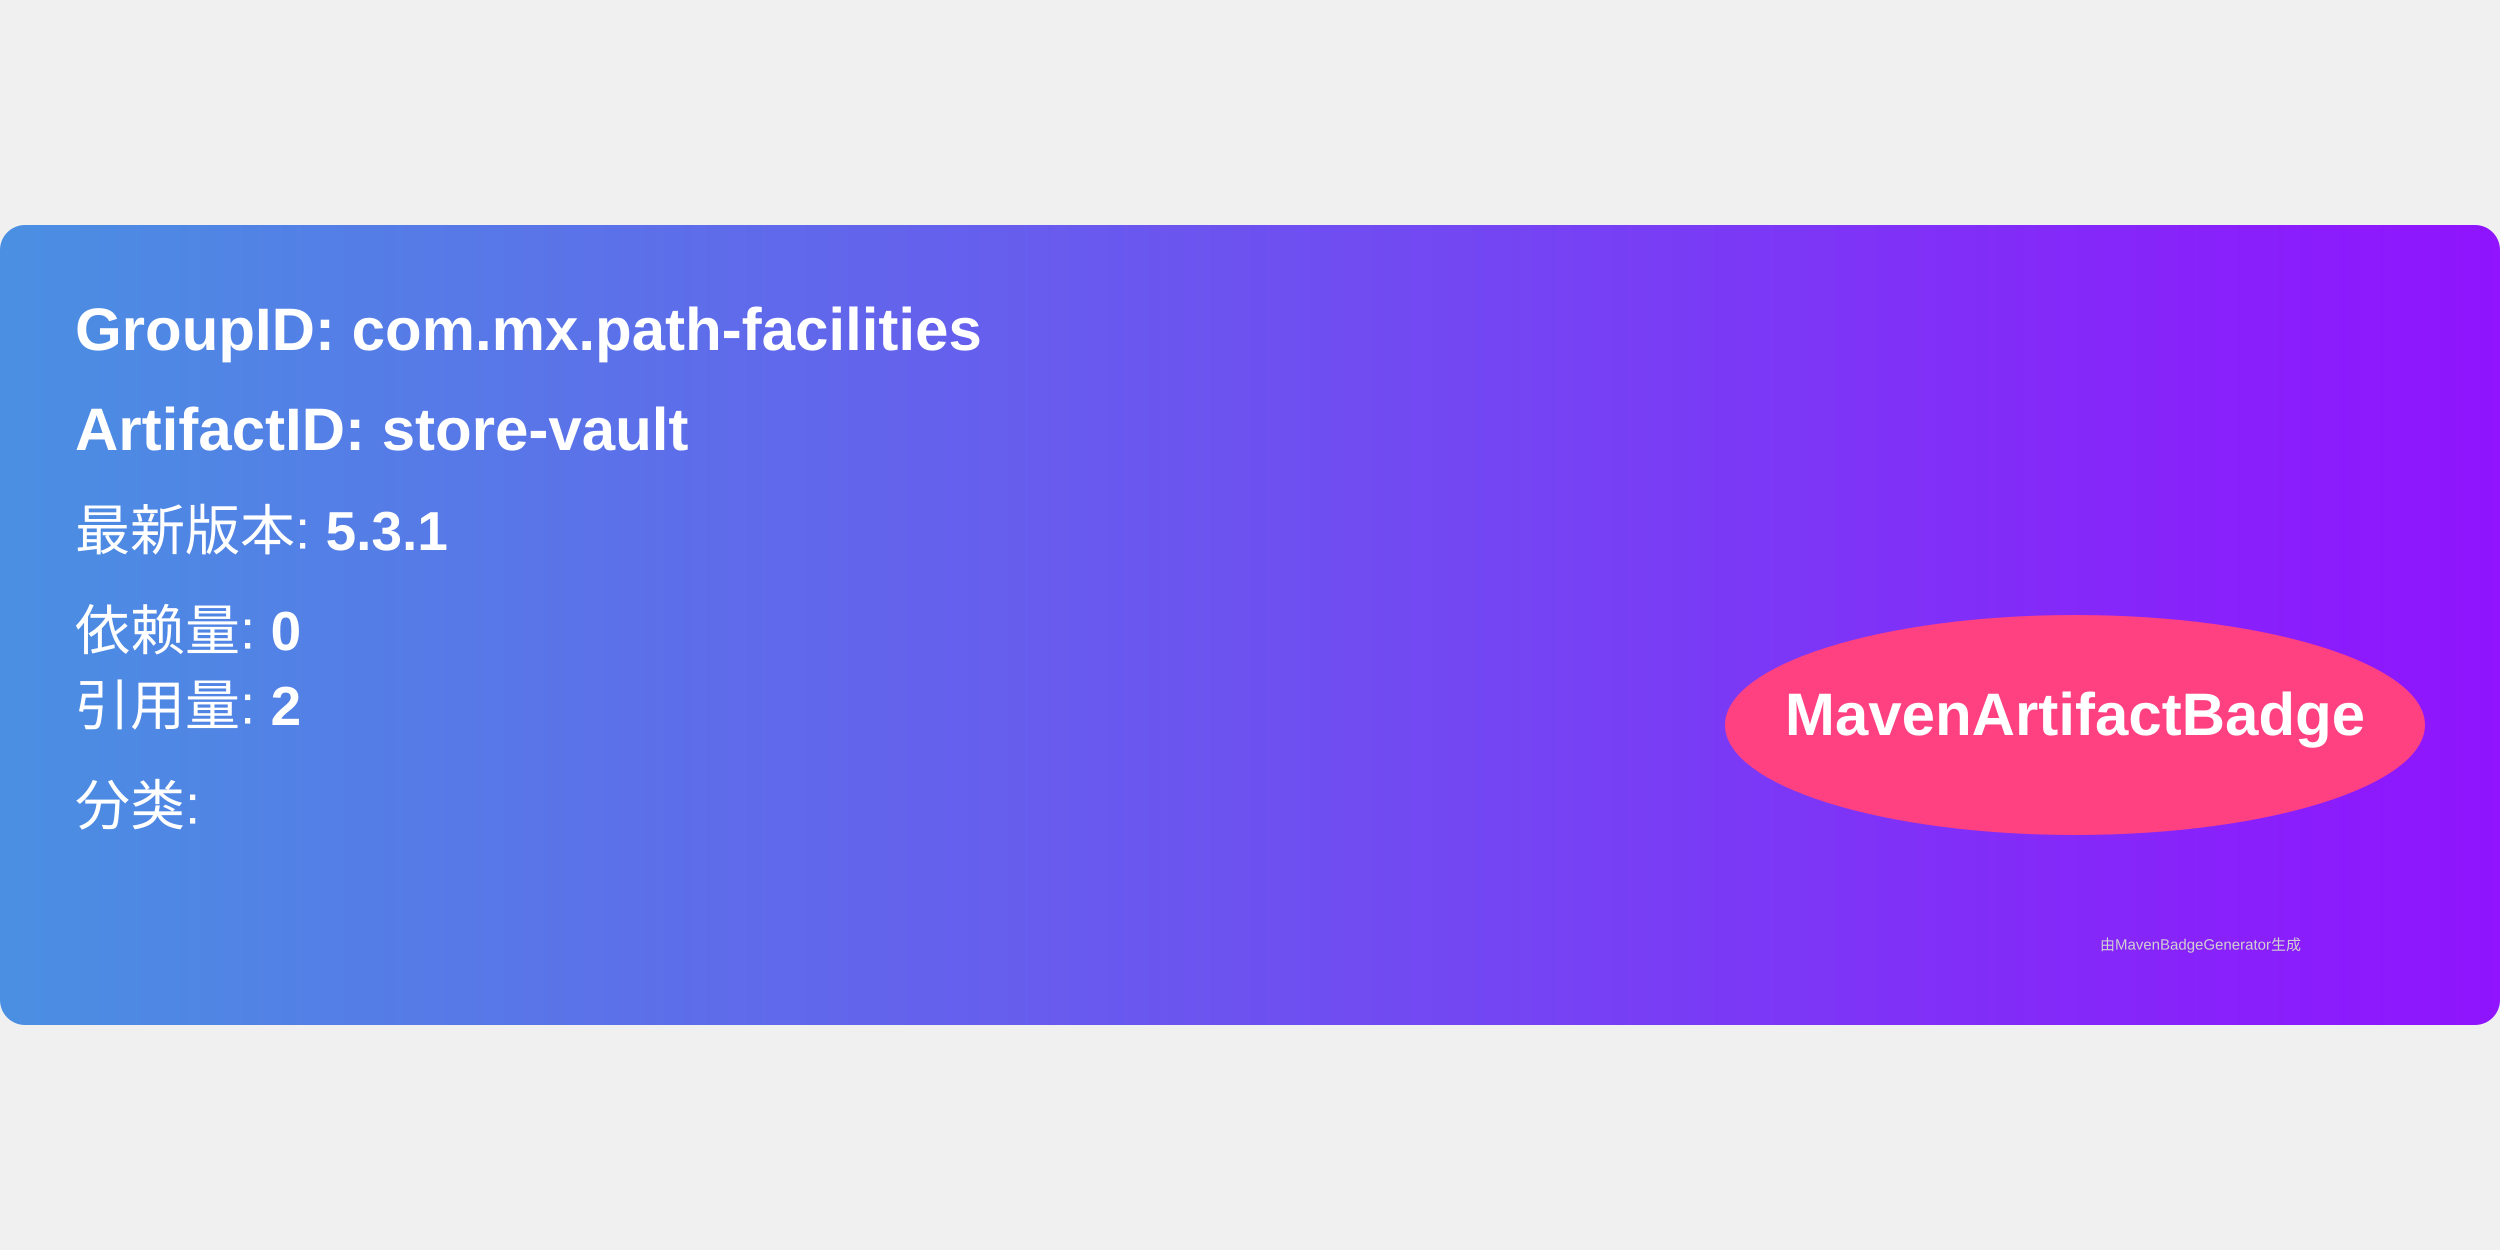
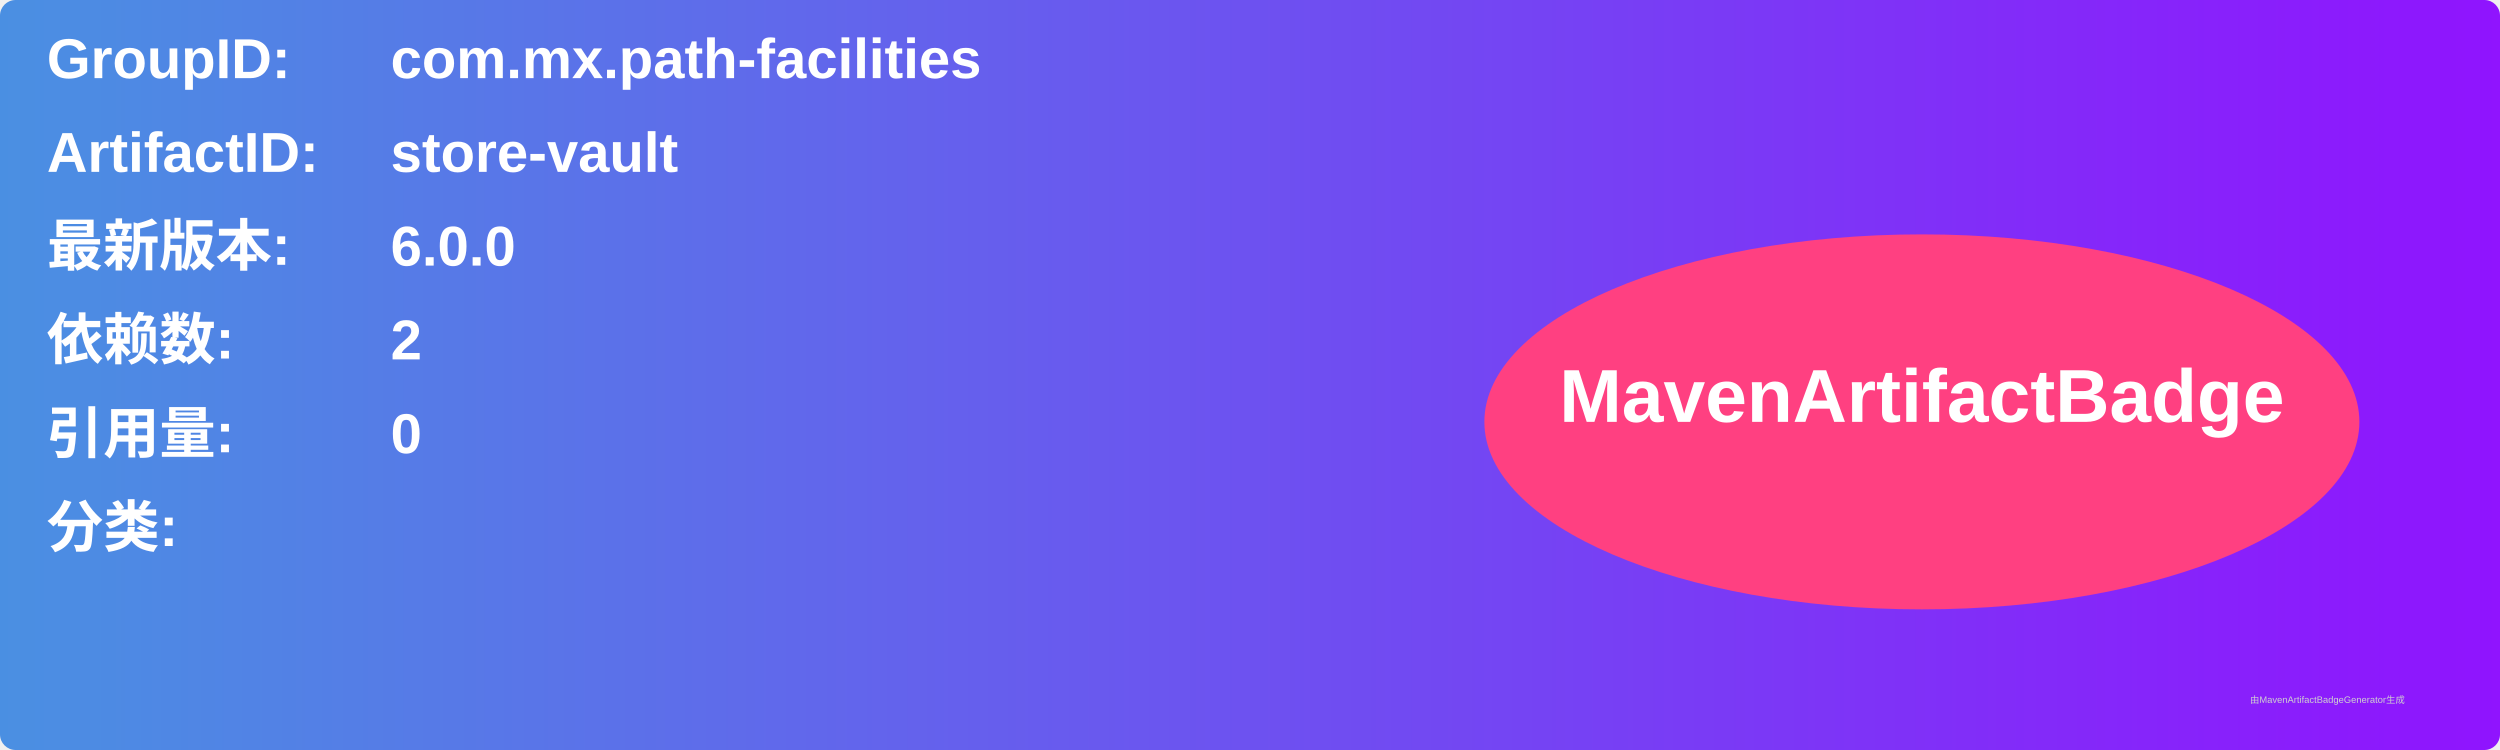
- <svg xmlns="http://www.w3.org/2000/svg" width="300" height="150" viewBox="0 0 500 160">
+ <svg xmlns="http://www.w3.org/2000/svg" width="800" height="240" viewBox="0 0 800 240">
  <linearGradient id="grad" x1="0%" y1="0%" x2="100%" y2="0%">
    <stop offset="0%" stop-color="#4a90e2" />
    <stop offset="100%" stop-color="#9013fe" />
  </linearGradient>
  <rect width="100%" height="100%" rx="5" ry="5" fill="url(#grad)" />
  <g transform="translate(15, 15)">
-     <text x="0" y="10" font-family="Arial" font-size="12" fill="white" font-weight="bold" width="260">
-       GroupID:   com.mx.path-facilities
+     <text x="0" y="10" font-family="Arial" font-size="18" fill="white" font-weight="bold" width="260">GroupID:</text>
+     <text x="110" y="10" font-family="Arial" font-size="18" fill="white" font-weight="bold" width="460">com.mx.path-facilities</text>
+     <text x="0" y="40" font-family="Arial" font-size="18" fill="white" font-weight="bold" width="260">ArtifactID:</text>
+     <text x="110" y="40" font-family="Arial" font-size="18" fill="white" font-weight="bold" width="460">store-vault</text>
+     <text x="0" y="70" font-family="Arial" font-size="18" fill="white" font-weight="bold">最新版本:</text>
+     <text x="110" y="70" font-family="Arial" font-size="18" fill="white" font-weight="bold">
+       <tspan font-weight="bold">6.0.0</tspan>
    </text>
-     <text x="0" y="30" font-family="Arial" font-size="12" fill="white" font-weight="bold" width="260">
-       ArtifactID: store-vault
+     <text x="0" y="100" font-family="Arial" font-size="18" fill="white" font-weight="bold">依赖数: </text>
+     <text x="110" y="100" font-family="Arial" font-size="18" fill="white">
+       <tspan font-weight="bold">2</tspan>
    </text>
-     <text x="0" y="50" font-family="Arial" font-size="11" fill="white">
-       最新版本: <tspan font-weight="bold">5.3.1</tspan>
+     <text x="0" y="130" font-family="Arial" font-size="18" fill="white" font-weight="bold">引用量: </text>
+     <text x="110" y="130" font-family="Arial" font-size="18" fill="white">
+       <tspan font-weight="bold">0</tspan>
    </text>
-     <text x="0" y="70" font-family="Arial" font-size="11" fill="white">
-       依赖量: <tspan font-weight="bold">0</tspan>
+     <text x="0" y="160" font-family="Arial" font-size="18" fill="white" font-weight="bold">分类:</text>
+     <text x="10" y="190" font-family="Arial" font-size="10" fill="white">
+       <tspan font-weight="bold" />
    </text>
-     <text x="0" y="85" font-family="Arial" font-size="11" fill="white">
-       引用量: <tspan font-weight="bold">2</tspan>
-     </text>
-     <text x="0" y="105" font-family="Arial" font-size="11" fill="white">
-       分类: <tspan font-weight="bold" />
-     </text>
-     <ellipse cx="400" cy="85" rx="70" ry="22" fill="#ff4081" />
-     <text x="400" y="87" text-anchor="middle" font-family="Arial" font-size="12" fill="white" font-weight="bold">MavenArtifactBadge</text>
+     <ellipse cx="600" cy="120" rx="140" ry="60" fill="#ff4081" />
+     <text x="600" y="120" text-anchor="middle" font-family="Arial" font-size="24" fill="white" font-weight="bold">MavenArtifactBadge</text>
  </g>
-   <text x="420" y="145" font-family="Arial" font-size="3" fill="#d0d0d0">
-     由MavenBadgeGenerator生成
-   </text>
+   <text x="720" y="225" font-family="Arial" font-size="3" fill="#d0d0d0">由MavenArtifactBadgeGenerator生成</text>
</svg>
